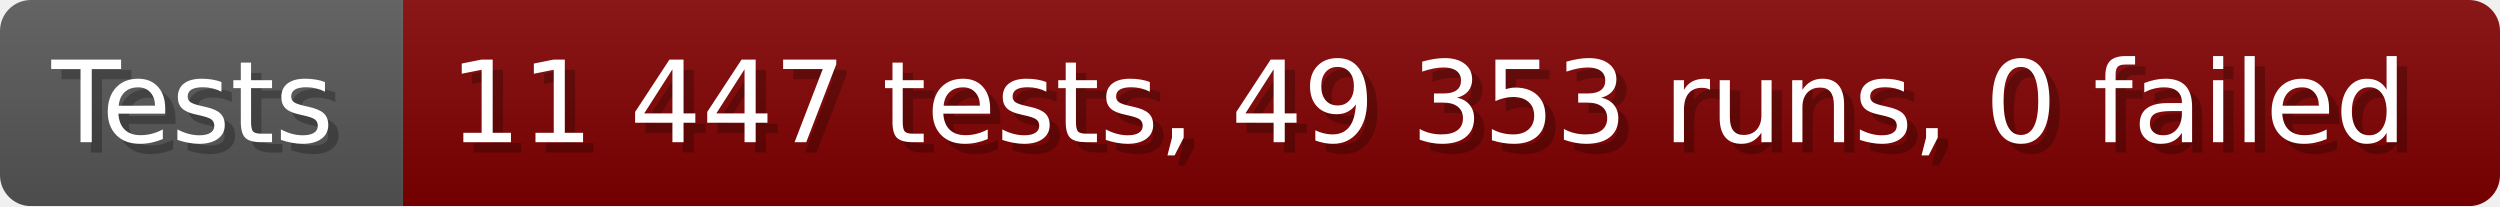
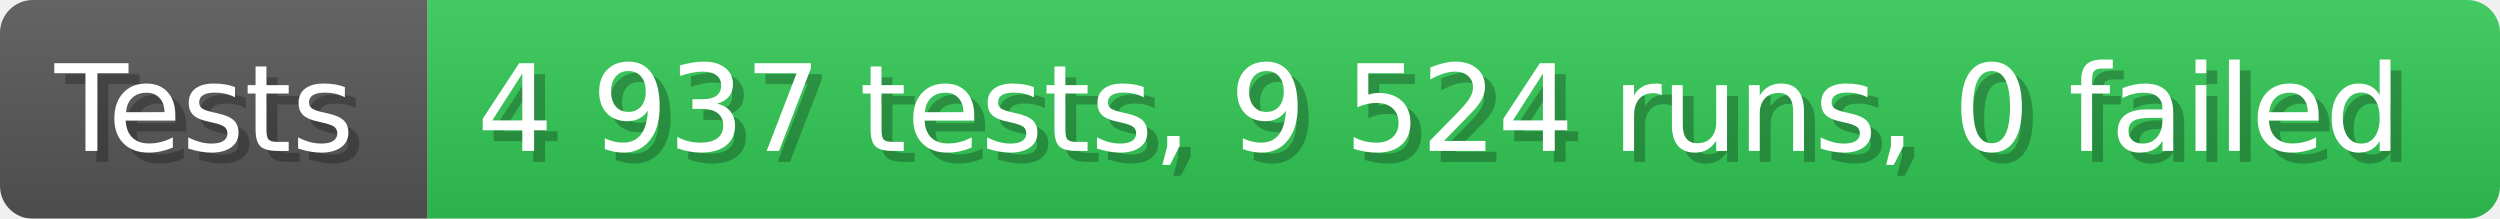
- <svg xmlns="http://www.w3.org/2000/svg" width="242.6" height="20" viewBox="0 0 2426 200" role="img" aria-label="Tests: 11 447 tests, 49 353 runs, 0 failed">
+ <svg xmlns="http://www.w3.org/2000/svg" width="228.6" height="20" viewBox="0 0 2286 200" role="img" aria-label="Tests: 4 937 tests, 9 524 runs, 0 failed">
  <linearGradient id="a" x2="0" y2="100%">
    <stop offset="0" stop-opacity=".1" stop-color="#EEE" />
    <stop offset="1" stop-opacity=".1" />
  </linearGradient>
  <mask id="m">
-     <rect width="2426" height="200" rx="30" fill="#FFF" />
+     <rect width="2286" height="200" rx="30" fill="#FFF" />
  </mask>
  <g mask="url(#m)">
    <rect width="391" height="200" fill="#555" />
-     <rect width="2035" height="200" fill="#800000" x="391" />
-     <rect width="2426" height="200" fill="url(#a)" />
+     <rect width="1895" height="200" fill="#31c653" x="391" />
+     <rect width="2286" height="200" fill="url(#a)" />
  </g>
  <g aria-hidden="true" fill="#fff" text-anchor="start" font-family="Verdana,DejaVu Sans,sans-serif" font-size="110">
    <text x="60" y="148" textLength="291" fill="#000" opacity="0.25">Tests</text>
    <text x="50" y="138" textLength="291">Tests</text>
-     <text x="446" y="148" textLength="1935" fill="#000" opacity="0.25">11 447 tests, 49 353 runs, 0 failed</text>
-     <text x="436" y="138" textLength="1935">11 447 tests, 49 353 runs, 0 failed</text>
+     <text x="446" y="148" textLength="1795" fill="#000" opacity="0.25">4 937 tests, 9 524 runs, 0 failed</text>
+     <text x="436" y="138" textLength="1795">4 937 tests, 9 524 runs, 0 failed</text>
  </g>
</svg>
